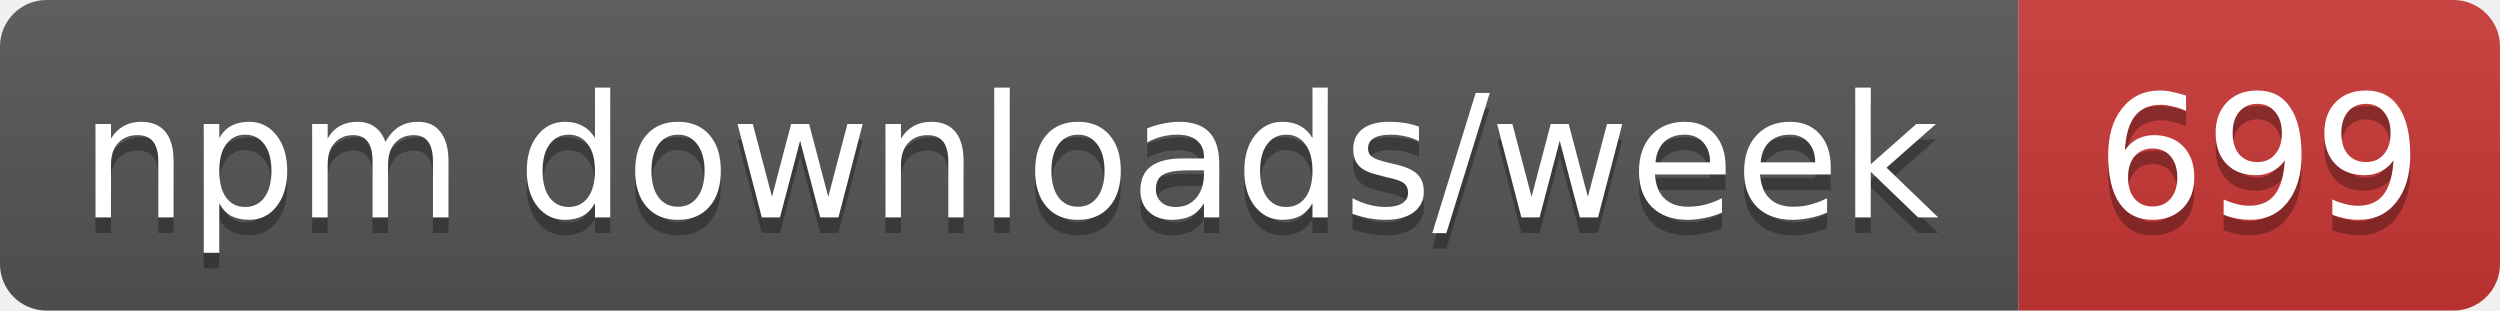
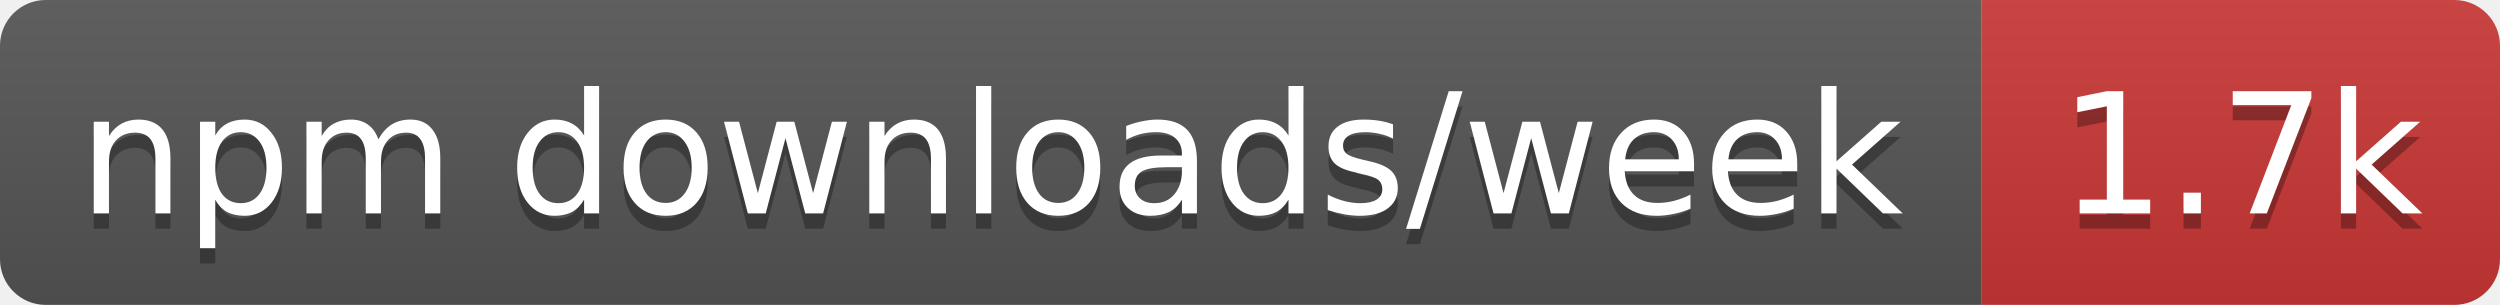
- <svg xmlns="http://www.w3.org/2000/svg" width="161" height="20" role="img" aria-label="npm downloads/week: 699">
+ <svg xmlns="http://www.w3.org/2000/svg" width="164" height="20" role="img" aria-label="npm downloads/week: 1.7k">
  <linearGradient id="s" x2="0" y2="100%">
    <stop offset="0" stop-color="#bbb" stop-opacity=".1" />
    <stop offset="1" stop-opacity=".1" />
  </linearGradient>
  <clipPath id="r">
-     <rect width="161" height="20" rx="3" fill="#fff" />
+     <rect width="164" height="20" rx="3" fill="#fff" />
  </clipPath>
  <g clip-path="url(#r)">
    <rect width="130" height="20" fill="#555" />
-     <rect x="130" width="31" height="20" fill="#cb3837" />
-     <rect width="161" height="20" fill="url(#s)" />
+     <rect x="130" width="34" height="20" fill="#cb3837" />
+     <rect width="164" height="20" fill="url(#s)" />
  </g>
  <g fill="#fff" text-anchor="middle" font-family="Verdana,Geneva,DejaVu Sans,sans-serif" text-rendering="geometricPrecision" font-size="11">
    <text aria-hidden="true" x="65" y="15" fill="#010101" fill-opacity=".3" textLength="120.3">npm downloads/week</text>
-     <text aria-hidden="true" x="145.5" y="15" fill="#010101" fill-opacity=".3" textLength="21">699</text>
+     <text aria-hidden="true" x="147" y="15" fill="#010101" fill-opacity=".3" textLength="24.4">1.7k</text>
    <text x="65" y="14" textLength="120.3">npm downloads/week</text>
-     <text x="145.5" y="14" textLength="21">699</text>
+     <text x="147" y="14" textLength="24.4">1.7k</text>
  </g>
</svg>
